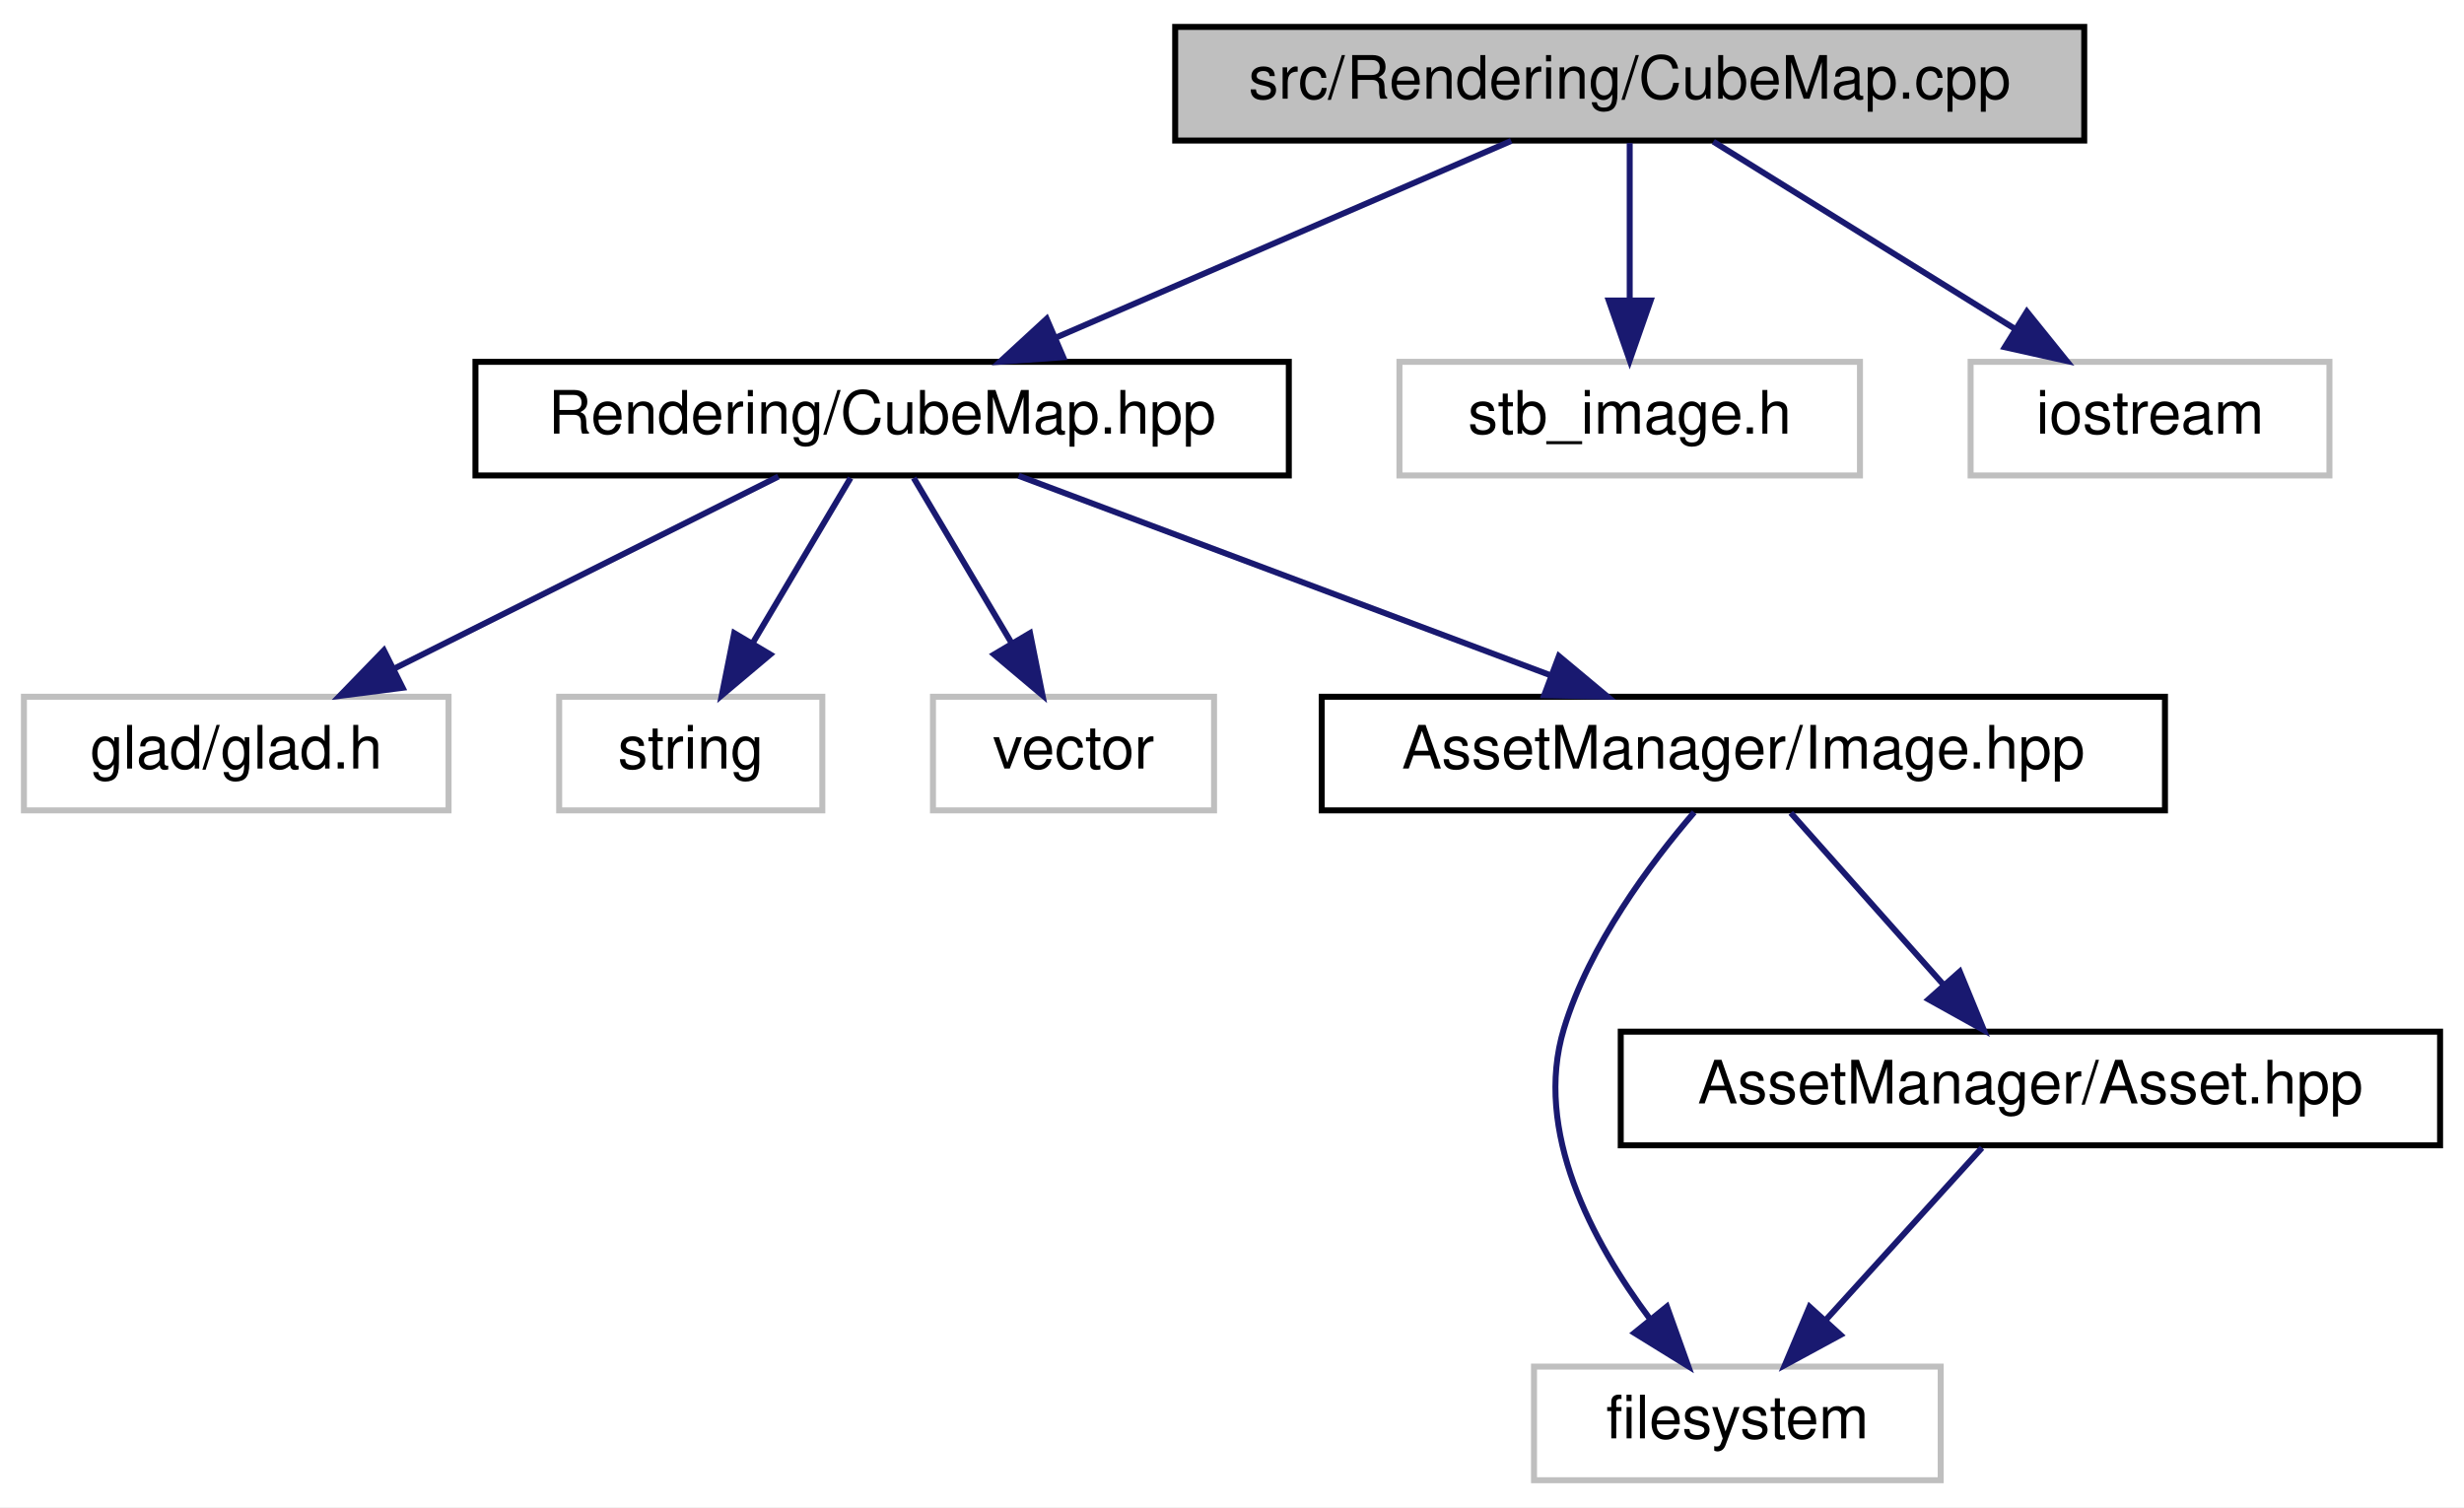
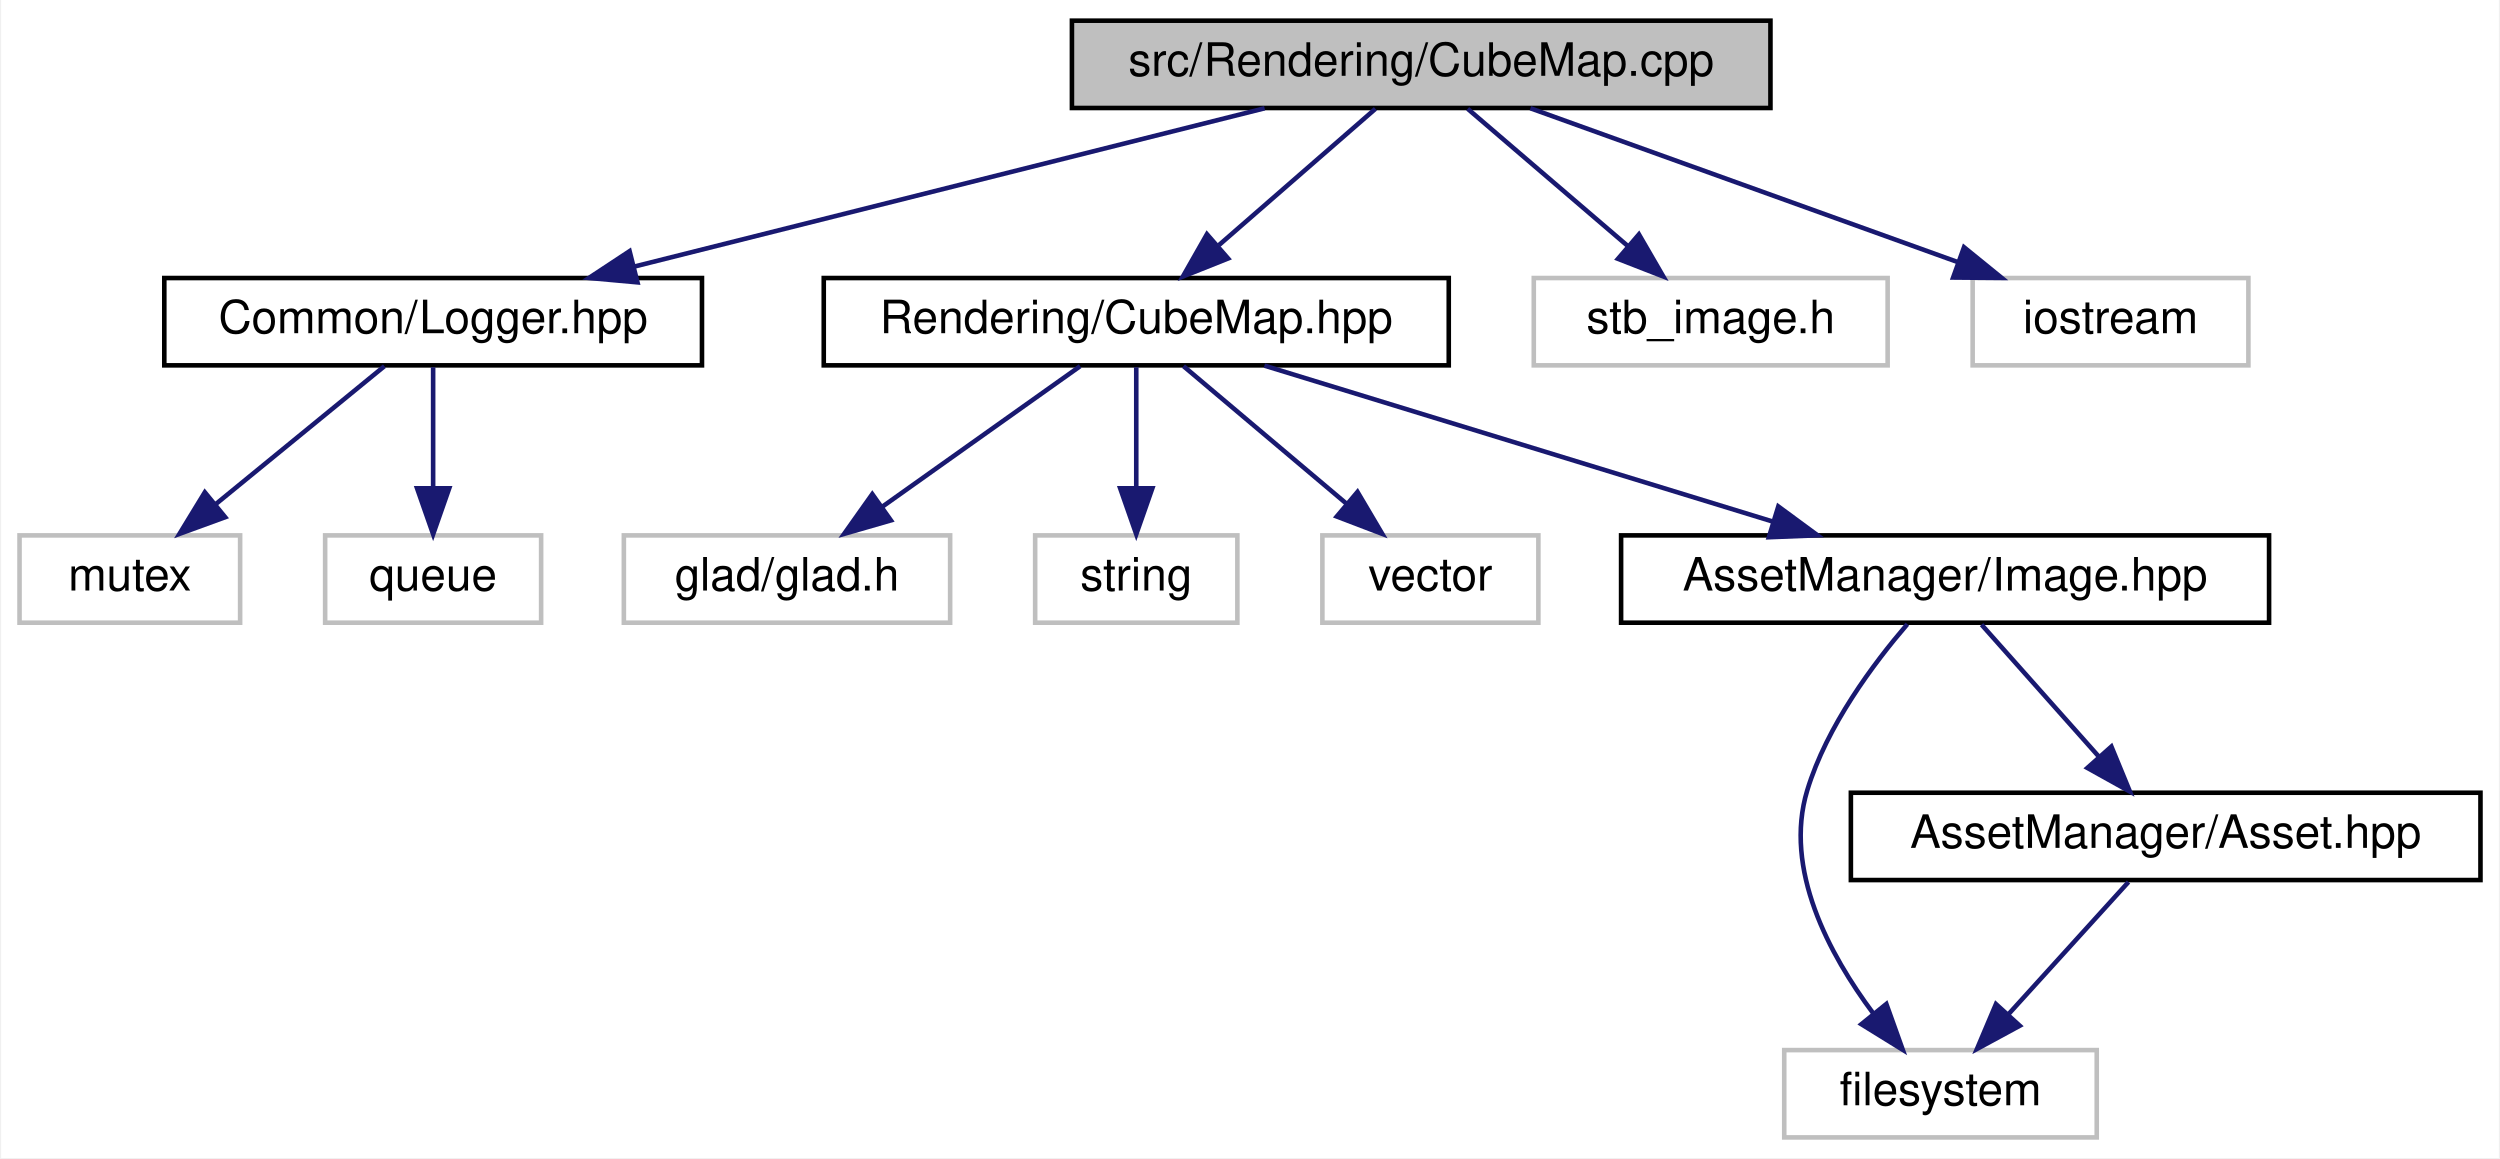
- <svg xmlns="http://www.w3.org/2000/svg" xmlns:xlink="http://www.w3.org/1999/xlink" width="412pt" height="252pt" viewBox="0.00 0.00 412.00 252.00">
+ <svg xmlns="http://www.w3.org/2000/svg" xmlns:xlink="http://www.w3.org/1999/xlink" width="544pt" height="252pt" viewBox="0.00 0.00 543.50 252.00">
  <g id="graph0" class="graph" transform="scale(1 1) rotate(0) translate(4 248)">
-     <polygon fill="white" stroke="transparent" points="-4,4 -4,-248 408,-248 408,4 -4,4" />
+     <polygon fill="white" stroke="transparent" points="-4,4 -4,-248 539.5,-248 539.5,4 -4,4" />
    <g id="node1" class="node">
      <g id="a_node1">
        <a xlink:title=" ">
-           <polygon fill="#bfbfbf" stroke="black" points="192.5,-224.5 192.5,-243.5 344.5,-243.5 344.5,-224.5 192.5,-224.5" />
-           <text text-anchor="middle" x="268.5" y="-231.5" font-family="Helvetica,sans-Serif" font-size="10.00">src/Rendering/CubeMap.cpp</text>
+           <polygon fill="#bfbfbf" stroke="black" points="229,-224.5 229,-243.5 381,-243.5 381,-224.5 229,-224.5" />
+           <text text-anchor="middle" x="305" y="-231.5" font-family="Helvetica,sans-Serif" font-size="10.00">src/Rendering/CubeMap.cpp</text>
        </a>
      </g>
    </g>
    <g id="node2" class="node">
      <g id="a_node2">
-         <a xlink:href="_cube_map_8hpp.html" target="_top" xlink:title=" ">
-           <polygon fill="white" stroke="black" points="75.5,-168.5 75.5,-187.5 211.5,-187.5 211.5,-168.5 75.5,-168.5" />
-           <text text-anchor="middle" x="143.5" y="-175.5" font-family="Helvetica,sans-Serif" font-size="10.00">Rendering/CubeMap.hpp</text>
+         <a xlink:href="_logger_8hpp.html" target="_top" xlink:title=" ">
+           <polygon fill="white" stroke="black" points="31.5,-168.5 31.5,-187.5 148.5,-187.5 148.5,-168.5 31.5,-168.5" />
+           <text text-anchor="middle" x="90" y="-175.5" font-family="Helvetica,sans-Serif" font-size="10.00">Common/Logger.hpp</text>
        </a>
      </g>
    </g>
    <g id="edge1" class="edge">
-       <path fill="none" stroke="midnightblue" d="M248.69,-224.44C228.21,-215.6 196.02,-201.69 172.64,-191.59" />
-       <polygon fill="midnightblue" stroke="midnightblue" points="173.78,-188.27 163.21,-187.52 171.01,-194.7 173.78,-188.27" />
+       <path fill="none" stroke="midnightblue" d="M270.93,-224.44C233.82,-215.12 174.34,-200.18 133.79,-190" />
+       <polygon fill="midnightblue" stroke="midnightblue" points="134.46,-186.56 123.91,-187.52 132.75,-193.35 134.46,-186.56" />
+     </g>
+     <g id="node5" class="node">
+       <g id="a_node5">
+         <a xlink:href="_cube_map_8hpp.html" target="_top" xlink:title=" ">
+           <polygon fill="white" stroke="black" points="175,-168.5 175,-187.5 311,-187.5 311,-168.5 175,-168.5" />
+           <text text-anchor="middle" x="243" y="-175.5" font-family="Helvetica,sans-Serif" font-size="10.00">Rendering/CubeMap.hpp</text>
+         </a>
+       </g>
+     </g>
+     <g id="edge4" class="edge">
+       <path fill="none" stroke="midnightblue" d="M295.04,-224.32C285.87,-216.34 272.06,-204.31 260.97,-194.65" />
+       <polygon fill="midnightblue" stroke="midnightblue" points="262.98,-191.76 253.14,-187.83 258.38,-197.04 262.98,-191.76" />
+     </g>
+     <g id="node12" class="node">
+       <g id="a_node12">
+         <a xlink:title=" ">
+           <polygon fill="white" stroke="#bfbfbf" points="329.5,-168.5 329.5,-187.5 406.5,-187.5 406.5,-168.5 329.5,-168.5" />
+           <text text-anchor="middle" x="368" y="-175.5" font-family="Helvetica,sans-Serif" font-size="10.00">stb_image.h</text>
+         </a>
+       </g>
+     </g>
+     <g id="edge12" class="edge">
+       <path fill="none" stroke="midnightblue" d="M315.12,-224.32C324.53,-216.26 338.74,-204.08 350.07,-194.37" />
+       <polygon fill="midnightblue" stroke="midnightblue" points="352.38,-197 357.69,-187.83 347.82,-191.68 352.38,-197" />
+     </g>
+     <g id="node13" class="node">
+       <g id="a_node13">
+         <a xlink:title=" ">
+           <polygon fill="white" stroke="#bfbfbf" points="425,-168.5 425,-187.5 485,-187.5 485,-168.5 425,-168.5" />
+           <text text-anchor="middle" x="455" y="-175.5" font-family="Helvetica,sans-Serif" font-size="10.00">iostream</text>
+         </a>
+       </g>
+     </g>
+     <g id="edge13" class="edge">
+       <path fill="none" stroke="midnightblue" d="M328.77,-224.44C353.89,-215.4 393.71,-201.06 421.9,-190.92" />
+       <polygon fill="midnightblue" stroke="midnightblue" points="423.12,-194.2 431.34,-187.52 420.75,-187.61 423.12,-194.2" />
+     </g>
+     <g id="node3" class="node">
+       <g id="a_node3">
+         <a xlink:title=" ">
+           <polygon fill="white" stroke="#bfbfbf" points="0,-112.5 0,-131.5 48,-131.5 48,-112.5 0,-112.5" />
+           <text text-anchor="middle" x="24" y="-119.5" font-family="Helvetica,sans-Serif" font-size="10.00">mutex</text>
+         </a>
+       </g>
+     </g>
+     <g id="edge2" class="edge">
+       <path fill="none" stroke="midnightblue" d="M79.4,-168.32C69.54,-160.26 54.65,-148.08 42.78,-138.37" />
+       <polygon fill="midnightblue" stroke="midnightblue" points="44.75,-135.46 34.8,-131.83 40.32,-140.88 44.75,-135.46" />
+     </g>
+     <g id="node4" class="node">
+       <g id="a_node4">
+         <a xlink:title=" ">
+           <polygon fill="white" stroke="#bfbfbf" points="66.5,-112.5 66.5,-131.5 113.5,-131.5 113.5,-112.5 66.5,-112.5" />
+           <text text-anchor="middle" x="90" y="-119.5" font-family="Helvetica,sans-Serif" font-size="10.00">queue</text>
+         </a>
+       </g>
+     </g>
+     <g id="edge3" class="edge">
+       <path fill="none" stroke="midnightblue" d="M90,-168.08C90,-161.01 90,-150.86 90,-141.99" />
+       <polygon fill="midnightblue" stroke="midnightblue" points="93.5,-141.75 90,-131.75 86.5,-141.75 93.5,-141.75" />
+     </g>
+     <g id="node6" class="node">
+       <g id="a_node6">
+         <a xlink:title=" ">
+           <polygon fill="white" stroke="#bfbfbf" points="131.5,-112.5 131.5,-131.5 202.5,-131.5 202.5,-112.5 131.5,-112.5" />
+           <text text-anchor="middle" x="167" y="-119.5" font-family="Helvetica,sans-Serif" font-size="10.00">glad/glad.h</text>
+         </a>
+       </g>
+     </g>
+     <g id="edge5" class="edge">
+       <path fill="none" stroke="midnightblue" d="M230.79,-168.32C219.22,-160.11 201.62,-147.6 187.84,-137.81" />
+       <polygon fill="midnightblue" stroke="midnightblue" points="189.61,-134.77 179.43,-131.83 185.56,-140.48 189.61,-134.77" />
+     </g>
+     <g id="node7" class="node">
+       <g id="a_node7">
+         <a xlink:title=" ">
+           <polygon fill="white" stroke="#bfbfbf" points="221,-112.5 221,-131.5 265,-131.5 265,-112.5 221,-112.5" />
+           <text text-anchor="middle" x="243" y="-119.5" font-family="Helvetica,sans-Serif" font-size="10.00">string</text>
+         </a>
+       </g>
+     </g>
+     <g id="edge6" class="edge">
+       <path fill="none" stroke="midnightblue" d="M243,-168.08C243,-161.01 243,-150.86 243,-141.99" />
+       <polygon fill="midnightblue" stroke="midnightblue" points="246.5,-141.75 243,-131.75 239.5,-141.75 246.5,-141.75" />
+     </g>
+     <g id="node8" class="node">
+       <g id="a_node8">
+         <a xlink:title=" ">
+           <polygon fill="white" stroke="#bfbfbf" points="283.5,-112.5 283.5,-131.5 330.5,-131.5 330.5,-112.5 283.5,-112.5" />
+           <text text-anchor="middle" x="307" y="-119.5" font-family="Helvetica,sans-Serif" font-size="10.00">vector</text>
+         </a>
+       </g>
+     </g>
+     <g id="edge7" class="edge">
+       <path fill="none" stroke="midnightblue" d="M253.28,-168.32C262.84,-160.26 277.28,-148.08 288.78,-138.37" />
+       <polygon fill="midnightblue" stroke="midnightblue" points="291.14,-140.96 296.53,-131.83 286.63,-135.61 291.14,-140.96" />
    </g>
    <g id="node9" class="node">
      <g id="a_node9">
+         <a xlink:href="_image_8hpp.html" target="_top" xlink:title=" ">
+           <polygon fill="white" stroke="black" points="348.5,-112.5 348.5,-131.5 489.5,-131.5 489.5,-112.5 348.5,-112.5" />
+           <text text-anchor="middle" x="419" y="-119.5" font-family="Helvetica,sans-Serif" font-size="10.00">AssetManager/Image.hpp</text>
+         </a>
+       </g>
+     </g>
+     <g id="edge8" class="edge">
+       <path fill="none" stroke="midnightblue" d="M270.89,-168.44C300.75,-159.28 348.31,-144.69 381.46,-134.52" />
+       <polygon fill="midnightblue" stroke="midnightblue" points="382.71,-137.8 391.24,-131.52 380.66,-131.1 382.71,-137.8" />
+     </g>
+     <g id="node10" class="node">
+       <g id="a_node10">
        <a xlink:title=" ">
-           <polygon fill="white" stroke="#bfbfbf" points="230,-168.5 230,-187.5 307,-187.5 307,-168.5 230,-168.5" />
-           <text text-anchor="middle" x="268.5" y="-175.5" font-family="Helvetica,sans-Serif" font-size="10.00">stb_image.h</text>
+           <polygon fill="white" stroke="#bfbfbf" points="384,-0.5 384,-19.5 452,-19.5 452,-0.5 384,-0.5" />
+           <text text-anchor="middle" x="418" y="-7.5" font-family="Helvetica,sans-Serif" font-size="10.00">filesystem</text>
        </a>
      </g>
    </g>
    <g id="edge9" class="edge">
-       <path fill="none" stroke="midnightblue" d="M268.5,-224.08C268.5,-217.01 268.5,-206.86 268.5,-197.99" />
-       <polygon fill="midnightblue" stroke="midnightblue" points="272,-197.75 268.5,-187.75 265,-197.75 272,-197.75" />
+       <path fill="none" stroke="midnightblue" d="M410.79,-112.18C403.46,-103.66 393.24,-90.02 389,-76 383.82,-58.9 393.75,-40.37 403.37,-27.49" />
+       <polygon fill="midnightblue" stroke="midnightblue" points="406.22,-29.54 409.79,-19.56 400.78,-25.13 406.22,-29.54" />
    </g>
-     <g id="node10" class="node">
-       <g id="a_node10">
-         <a xlink:title=" ">
-           <polygon fill="white" stroke="#bfbfbf" points="325.5,-168.5 325.5,-187.5 385.5,-187.5 385.5,-168.5 325.5,-168.5" />
-           <text text-anchor="middle" x="355.5" y="-175.5" font-family="Helvetica,sans-Serif" font-size="10.00">iostream</text>
+     <g id="node11" class="node">
+       <g id="a_node11">
+         <a xlink:href="_asset_8hpp.html" target="_top" xlink:title=" ">
+           <polygon fill="white" stroke="black" points="398.5,-56.5 398.5,-75.5 535.5,-75.5 535.5,-56.5 398.5,-56.5" />
+           <text text-anchor="middle" x="467" y="-63.5" font-family="Helvetica,sans-Serif" font-size="10.00">AssetManager/Asset.hpp</text>
        </a>
      </g>
    </g>
    <g id="edge10" class="edge">
-       <path fill="none" stroke="midnightblue" d="M282.48,-224.32C296.05,-215.9 316.88,-202.97 332.82,-193.07" />
-       <polygon fill="midnightblue" stroke="midnightblue" points="334.91,-195.9 341.56,-187.65 331.21,-189.95 334.91,-195.9" />
+       <path fill="none" stroke="midnightblue" d="M426.93,-112.08C433.85,-104.3 444.07,-92.8 452.45,-83.37" />
+       <polygon fill="midnightblue" stroke="midnightblue" points="455.19,-85.55 459.22,-75.75 449.96,-80.9 455.19,-85.55" />
    </g>
-     <g id="node3" class="node">
-       <g id="a_node3">
-         <a xlink:title=" ">
-           <polygon fill="white" stroke="#bfbfbf" points="0,-112.5 0,-131.5 71,-131.5 71,-112.5 0,-112.5" />
-           <text text-anchor="middle" x="35.5" y="-119.5" font-family="Helvetica,sans-Serif" font-size="10.00">glad/glad.h</text>
-         </a>
-       </g>
-     </g>
-     <g id="edge2" class="edge">
-       <path fill="none" stroke="midnightblue" d="M126.15,-168.32C108.83,-159.66 81.98,-146.24 62,-136.25" />
-       <polygon fill="midnightblue" stroke="midnightblue" points="63.32,-133 52.81,-131.65 60.19,-139.26 63.32,-133" />
-     </g>
-     <g id="node4" class="node">
-       <g id="a_node4">
-         <a xlink:title=" ">
-           <polygon fill="white" stroke="#bfbfbf" points="89.5,-112.5 89.5,-131.5 133.5,-131.5 133.5,-112.5 89.5,-112.5" />
-           <text text-anchor="middle" x="111.5" y="-119.5" font-family="Helvetica,sans-Serif" font-size="10.00">string</text>
-         </a>
-       </g>
-     </g>
-     <g id="edge3" class="edge">
-       <path fill="none" stroke="midnightblue" d="M138.22,-168.08C133.79,-160.61 127.34,-149.72 121.88,-140.52" />
-       <polygon fill="midnightblue" stroke="midnightblue" points="124.79,-138.57 116.69,-131.75 118.77,-142.14 124.79,-138.57" />
-     </g>
-     <g id="node5" class="node">
-       <g id="a_node5">
-         <a xlink:title=" ">
-           <polygon fill="white" stroke="#bfbfbf" points="152,-112.5 152,-131.5 199,-131.5 199,-112.5 152,-112.5" />
-           <text text-anchor="middle" x="175.5" y="-119.5" font-family="Helvetica,sans-Serif" font-size="10.00">vector</text>
-         </a>
-       </g>
-     </g>
-     <g id="edge4" class="edge">
-       <path fill="none" stroke="midnightblue" d="M148.78,-168.08C153.21,-160.61 159.66,-149.72 165.12,-140.52" />
-       <polygon fill="midnightblue" stroke="midnightblue" points="168.23,-142.14 170.31,-131.75 162.21,-138.57 168.23,-142.14" />
-     </g>
-     <g id="node6" class="node">
-       <g id="a_node6">
-         <a xlink:href="_image_8hpp.html" target="_top" xlink:title=" ">
-           <polygon fill="white" stroke="black" points="217,-112.5 217,-131.5 358,-131.5 358,-112.5 217,-112.5" />
-           <text text-anchor="middle" x="287.5" y="-119.5" font-family="Helvetica,sans-Serif" font-size="10.00">AssetManager/Image.hpp</text>
-         </a>
-       </g>
-     </g>
-     <g id="edge5" class="edge">
-       <path fill="none" stroke="midnightblue" d="M166.32,-168.44C190.33,-159.44 228.33,-145.19 255.37,-135.05" />
-       <polygon fill="midnightblue" stroke="midnightblue" points="256.66,-138.3 264.79,-131.52 254.2,-131.75 256.66,-138.3" />
-     </g>
-     <g id="node7" class="node">
-       <g id="a_node7">
-         <a xlink:title=" ">
-           <polygon fill="white" stroke="#bfbfbf" points="252.5,-0.5 252.5,-19.5 320.5,-19.5 320.5,-0.5 252.5,-0.5" />
-           <text text-anchor="middle" x="286.5" y="-7.5" font-family="Helvetica,sans-Serif" font-size="10.00">filesystem</text>
-         </a>
-       </g>
-     </g>
-     <g id="edge6" class="edge">
-       <path fill="none" stroke="midnightblue" d="M279.29,-112.18C271.96,-103.66 261.74,-90.02 257.5,-76 252.32,-58.9 262.25,-40.37 271.87,-27.49" />
-       <polygon fill="midnightblue" stroke="midnightblue" points="274.72,-29.54 278.29,-19.56 269.28,-25.13 274.72,-29.54" />
-     </g>
-     <g id="node8" class="node">
-       <g id="a_node8">
-         <a xlink:href="_asset_8hpp.html" target="_top" xlink:title=" ">
-           <polygon fill="white" stroke="black" points="267,-56.5 267,-75.5 404,-75.5 404,-56.5 267,-56.5" />
-           <text text-anchor="middle" x="335.5" y="-63.5" font-family="Helvetica,sans-Serif" font-size="10.00">AssetManager/Asset.hpp</text>
-         </a>
-       </g>
-     </g>
-     <g id="edge7" class="edge">
-       <path fill="none" stroke="midnightblue" d="M295.43,-112.08C302.35,-104.3 312.57,-92.8 320.95,-83.37" />
-       <polygon fill="midnightblue" stroke="midnightblue" points="323.69,-85.55 327.72,-75.75 318.46,-80.9 323.69,-85.55" />
-     </g>
-     <g id="edge8" class="edge">
-       <path fill="none" stroke="midnightblue" d="M327.41,-56.08C320.34,-48.3 309.91,-36.8 301.35,-27.37" />
-       <polygon fill="midnightblue" stroke="midnightblue" points="303.75,-24.8 294.44,-19.75 298.57,-29.51 303.75,-24.8" />
+     <g id="edge11" class="edge">
+       <path fill="none" stroke="midnightblue" d="M458.91,-56.08C451.84,-48.3 441.41,-36.8 432.85,-27.37" />
+       <polygon fill="midnightblue" stroke="midnightblue" points="435.25,-24.8 425.94,-19.75 430.07,-29.51 435.25,-24.8" />
    </g>
  </g>
</svg>
